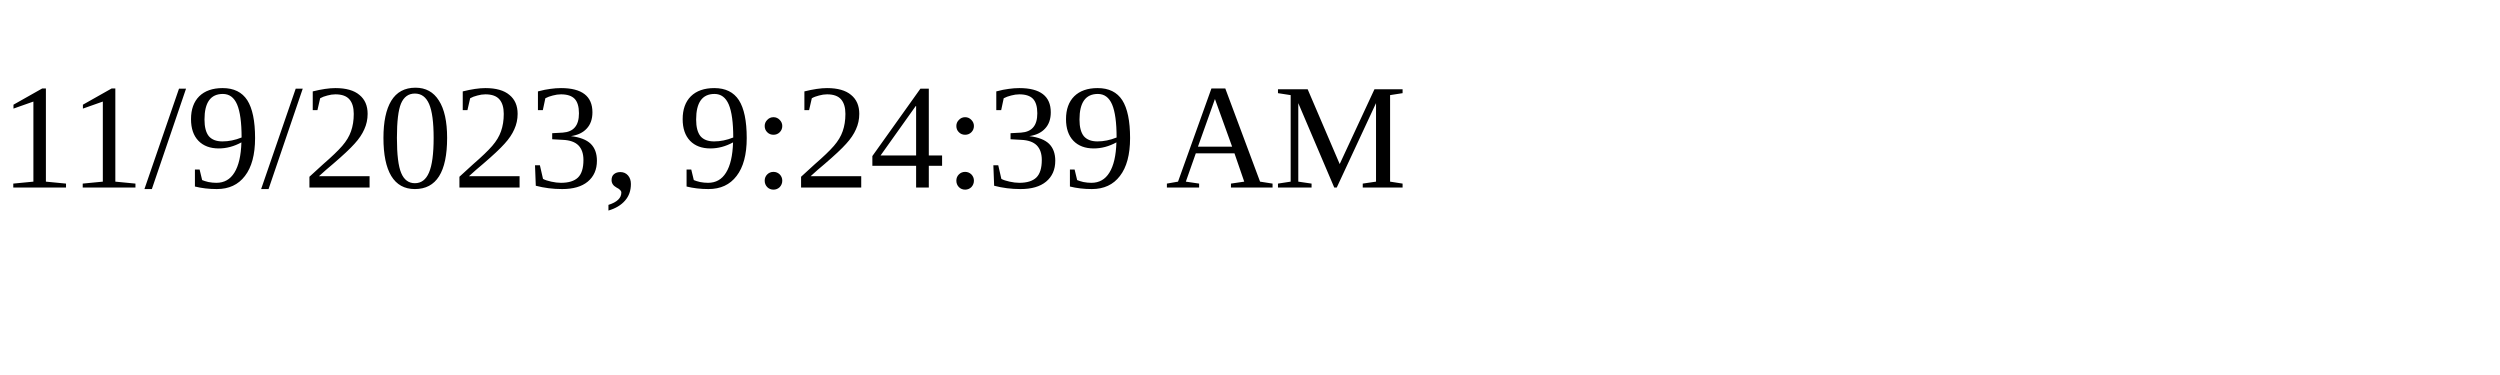
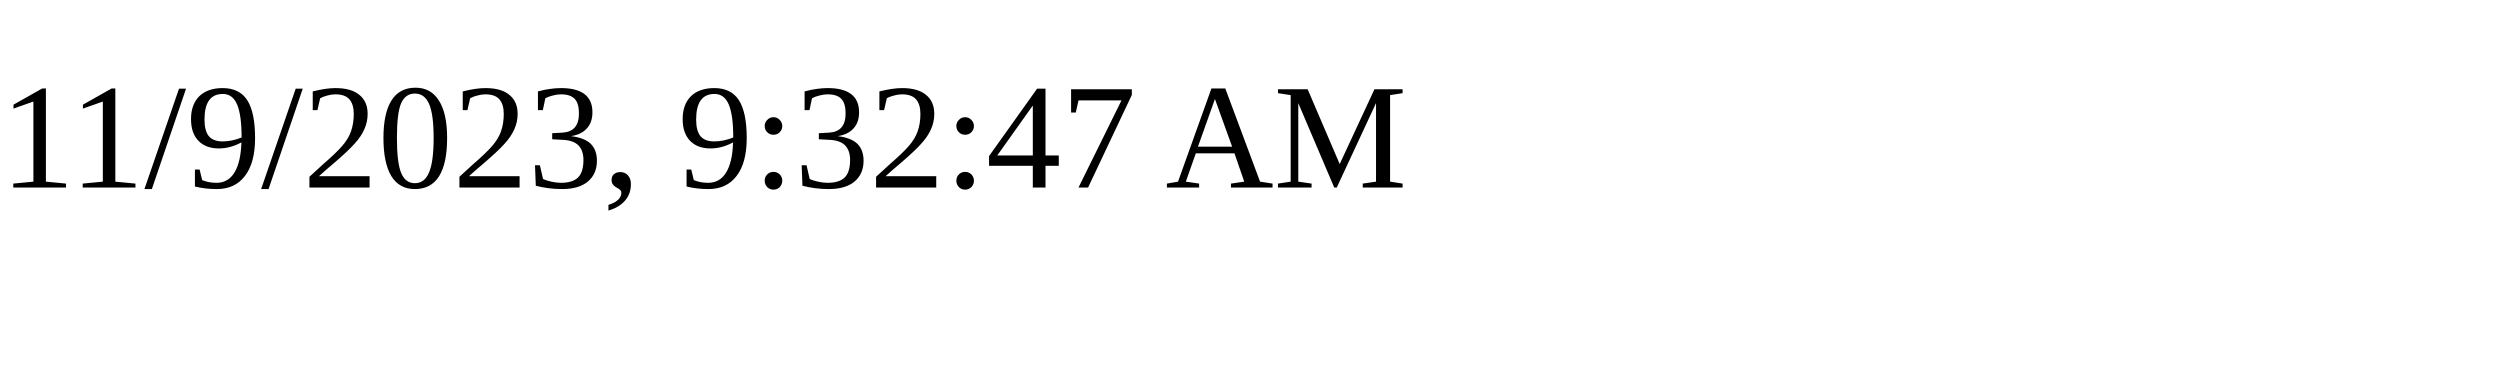
<svg xmlns="http://www.w3.org/2000/svg" height="30" width="200">
-   <text x="0" y="15">11/9/2023, 9:24:39 AM</text>
+   <text x="0" y="15">11/9/2023, 9:32:47 AM</text>
</svg>
